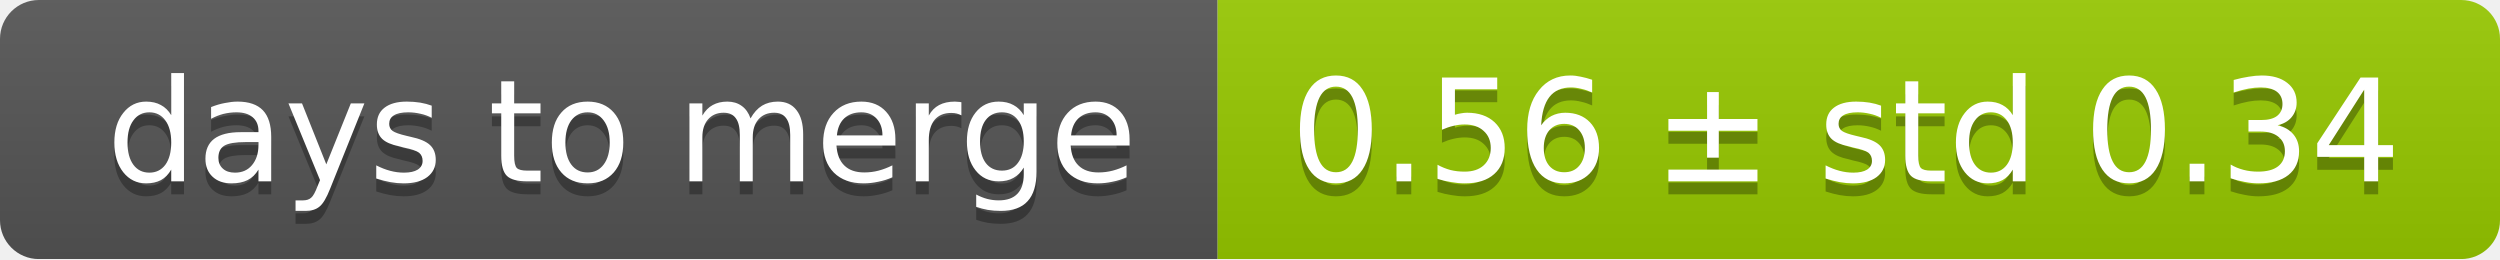
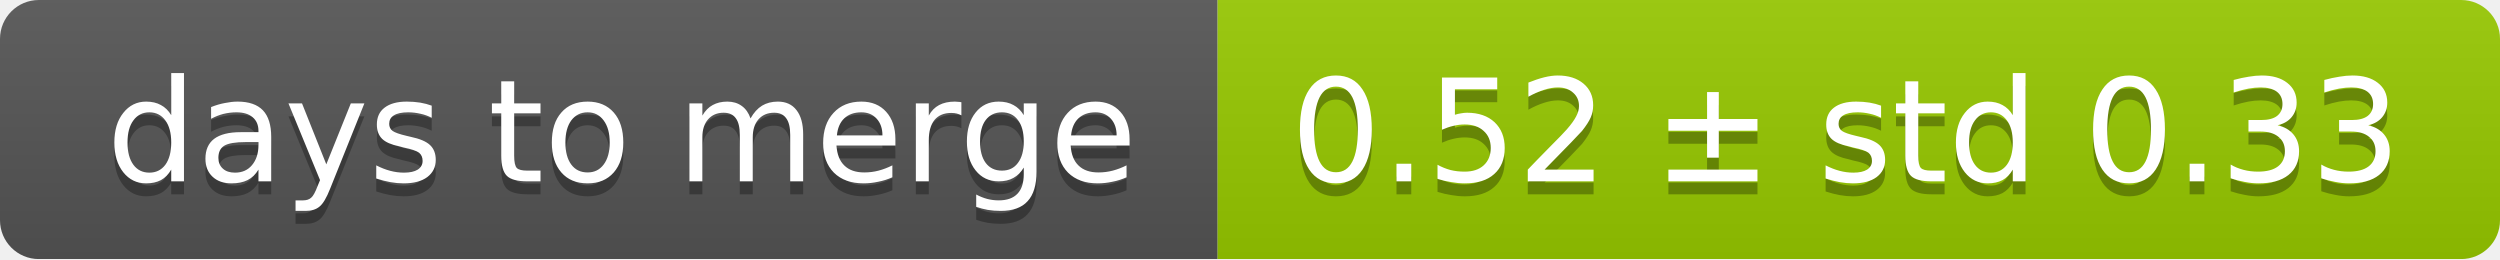
<svg xmlns="http://www.w3.org/2000/svg" width="193" height="20">
  <linearGradient id="smooth" x2="0" y2="100%">
    <stop offset="0" stop-color="#bbb" stop-opacity=".1" />
    <stop offset="1" stop-opacity=".1" />
  </linearGradient>
  <mask id="round">
    <rect width="193" height="20" rx="3" fill="#fff" />
  </mask>
  <g mask="url(#round)">
    <rect width="94" height="20" fill="#555" />
    <rect x="94" width="99" height="20" fill="#97ca00" />
    <rect width="193" height="20" fill="url(#smooth)" />
  </g>
  <g fill="#fff" text-anchor="middle" font-family="DejaVu Sans,Verdana,Geneva,sans-serif" font-size="11">
    <text x="48" y="15" fill="#010101" fill-opacity=".3">days to merge</text>
    <text x="48" y="14">days to merge</text>
-     <text x="142.5" y="15" fill="#010101" fill-opacity=".3">0.56 ± std 0.34</text>
-     <text x="142.5" y="14">0.56 ± std 0.34</text>
+     <text x="142.5" y="15" fill="#010101" fill-opacity=".3">0.52 ± std 0.33</text>
+     <text x="142.5" y="14">0.52 ± std 0.33</text>
  </g>
</svg>
